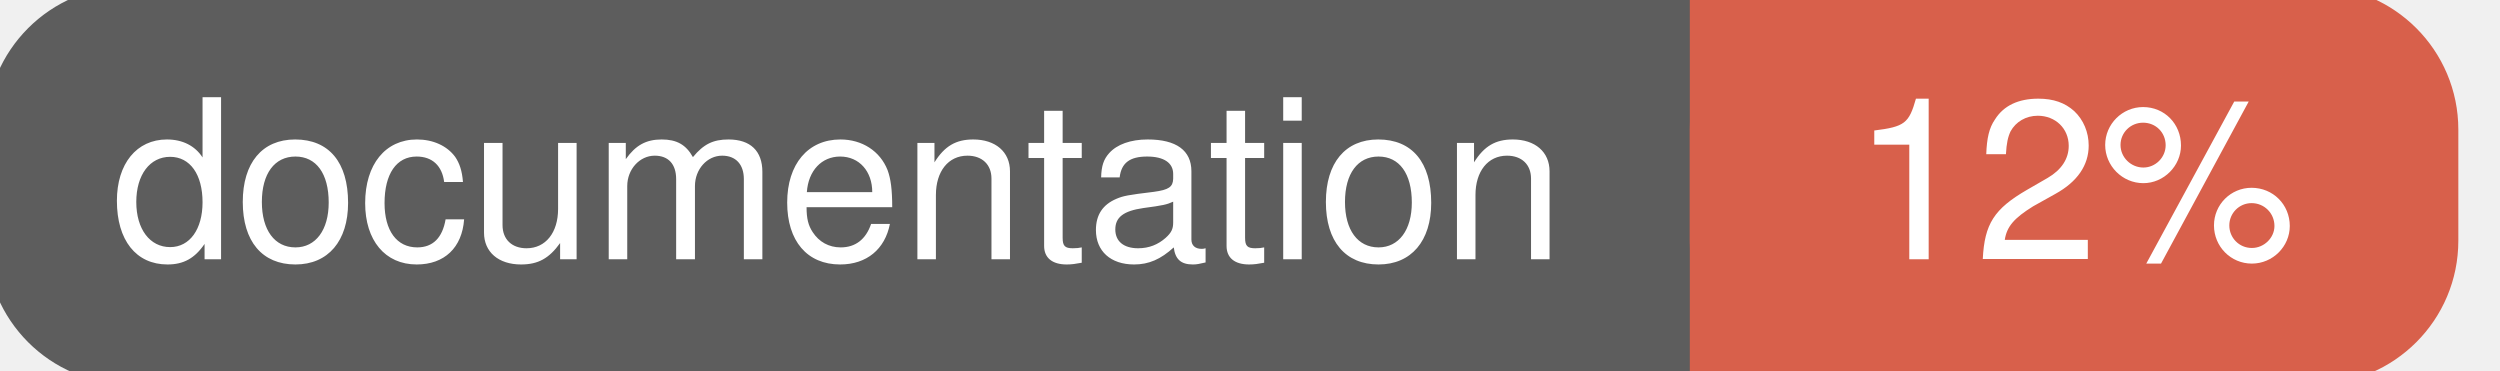
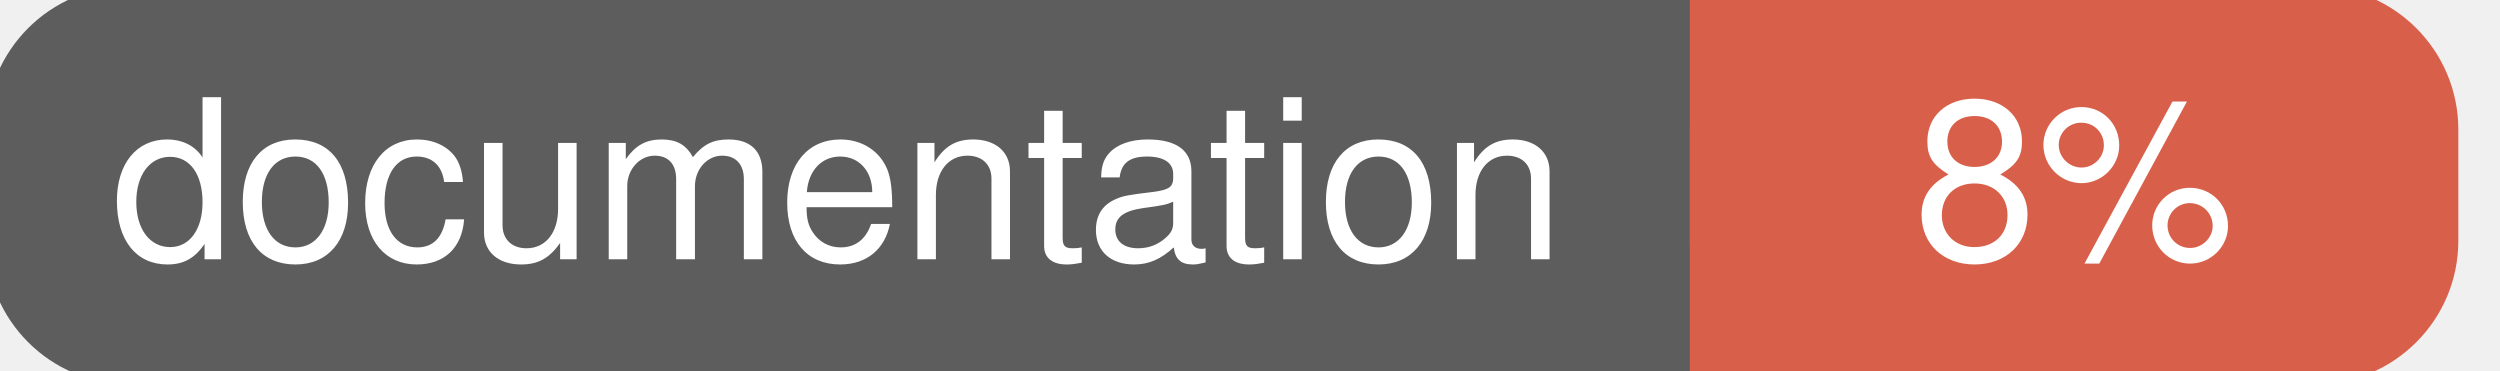
<svg xmlns="http://www.w3.org/2000/svg" width="135" height="20">
  <g>
    <rect id="svg_1" height="20" width="130" y="0" x="0" stroke-width="1.5" stroke="#5d5d5d" fill="#5d5d5d" rx="7" ry="7" />
    <rect id="svg_2" height="20" width="40" y="0" x="92" stroke-width="1.5" stroke="#d8604b" fill="#d8604b" rx="7" ry="7" />
    <rect id="svg_3" height="20" width="22" y="0" x="92" stroke-width="1.5" stroke="#d8604b" fill="#d8604b" />
    <text xml:space="preserve" text-anchor="start" font-family="Helvetica, Arial, sans-serif" font-size="12" id="svg_4" y="14" x="6" stroke-width="0" stroke="#5d5d5d" fill="#ffffff">documentation</text>
-     <text xml:space="preserve" text-anchor="middle" font-family="Helvetica, Arial, sans-serif" font-size="12" id="svg_5" y="14" x="112" stroke-width="0" stroke="#5d5d5d" fill="#ffffff" style="text-anchor: middle">12%</text>
+     <text xml:space="preserve" text-anchor="middle" font-family="Helvetica, Arial, sans-serif" font-size="12" id="svg_5" y="14" x="112" stroke-width="0" stroke="#5d5d5d" fill="#ffffff" style="text-anchor: middle">8%</text>
  </g>
</svg>
